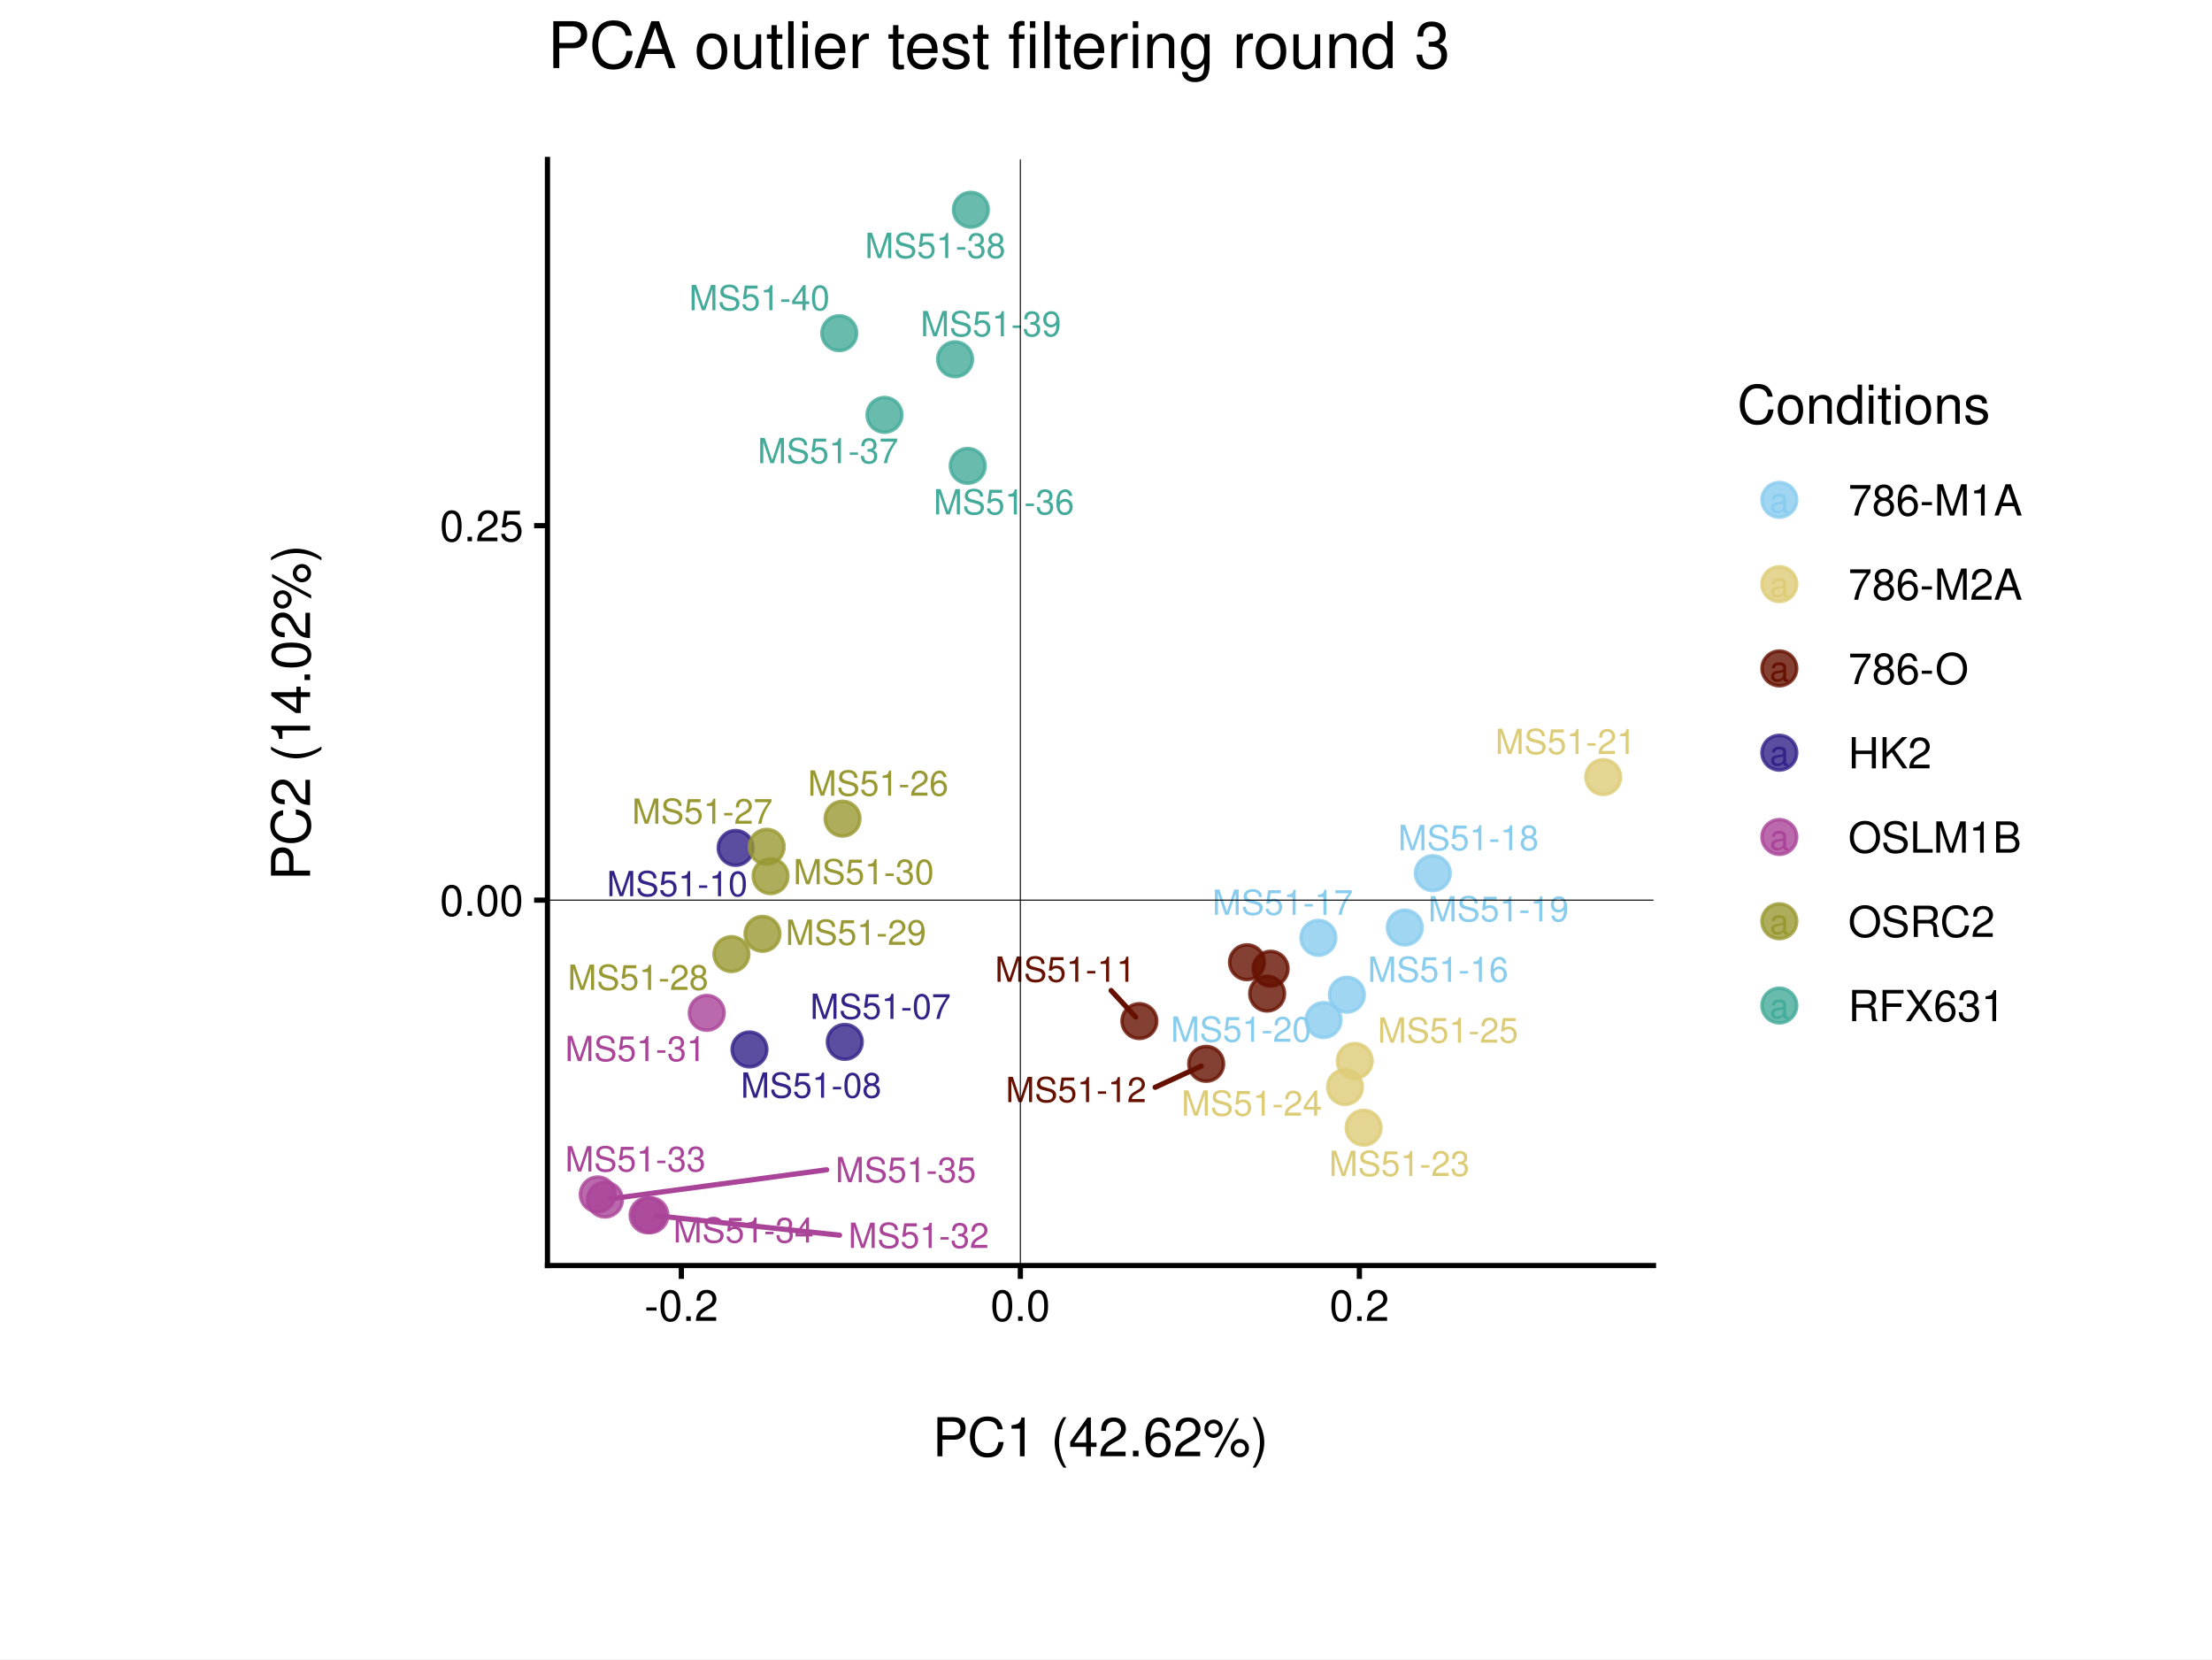
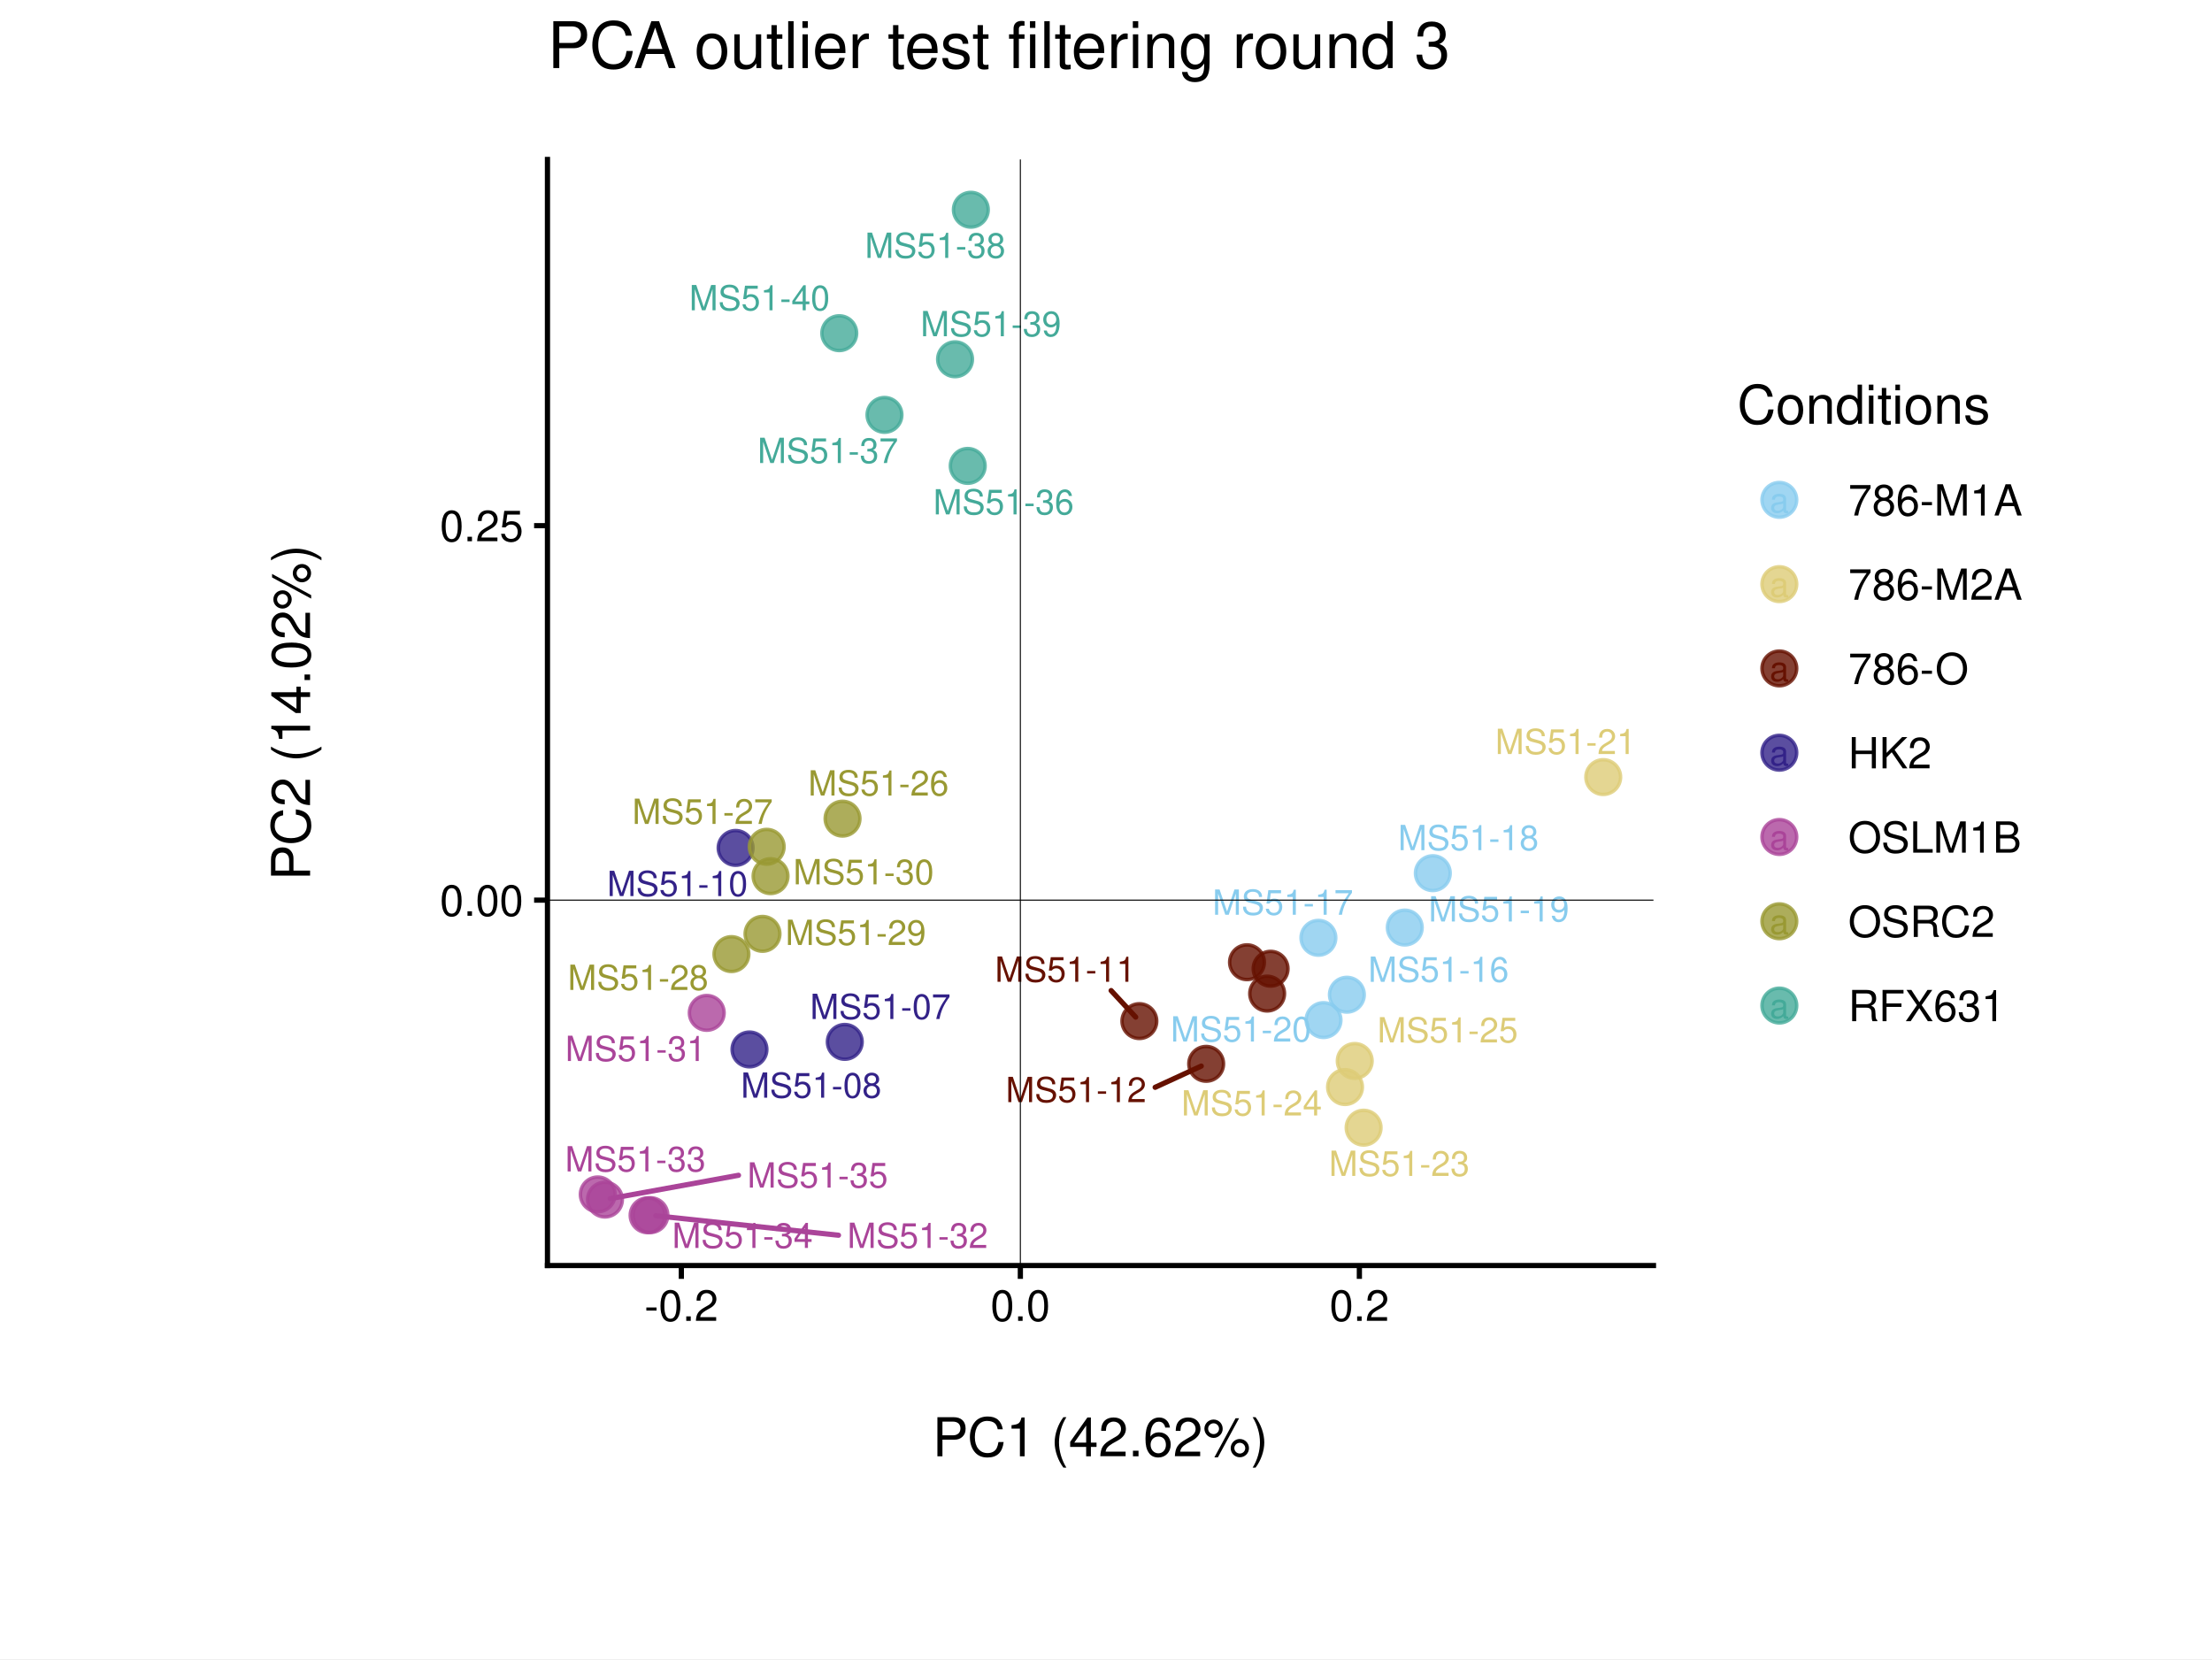
<svg xmlns="http://www.w3.org/2000/svg" width="453.54pt" height="340.16pt" viewBox="0 0 453.54 340.16">
  <g class="svglite">
    <defs>
      <style type="text/css">
    .svglite line, .svglite polyline, .svglite polygon, .svglite path, .svglite rect, .svglite circle {
      fill: none;
      stroke: #000000;
      stroke-linecap: round;
      stroke-linejoin: round;
      stroke-miterlimit: 10.00;
    }
    .svglite text {
      white-space: pre;
    }
    .svglite g.glyphgroup path {
      fill: inherit;
      stroke: none;
    }
  </style>
    </defs>
    <rect width="100%" height="100%" style="stroke: none; fill: #FFFFFF;" />
    <defs>
      <clipPath id="cpMC4wMHw0NTMuNTR8MC4wMHwzNDAuMTY=">
        <rect x="0.00" y="0.00" width="453.54" height="340.16" />
      </clipPath>
    </defs>
    <g clip-path="url(#cpMC4wMHw0NTMuNTR8MC4wMHwzNDAuMTY=)">
      <rect x="0.00" y="0.00" width="453.54" height="340.16" style="stroke-width: 1.07; stroke: #FFFFFF; fill: #FFFFFF;" />
    </g>
    <defs>
      <clipPath id="cpNS40OHw0NDguMDZ8NS40OHwzMzQuNjg=">
        <rect x="5.48" y="5.48" width="442.58" height="329.20" />
      </clipPath>
    </defs>
    <g clip-path="url(#cpNS40OHw0NDguMDZ8NS40OHwzMzQuNjg=)">
      <rect x="5.48" y="5.48" width="442.58" height="329.20" style="stroke-width: 1.07; stroke: none;" />
    </g>
    <defs>
      <clipPath id="cpMjcuMjF8NDI2LjMzfDQuMzV8MzM1Ljgx">
        <rect x="27.21" y="4.35" width="399.12" height="331.46" />
      </clipPath>
    </defs>
    <g clip-path="url(#cpMjcuMjF8NDI2LjMzfDQuMzV8MzM1Ljgx)">
      <rect x="27.21" y="4.35" width="399.12" height="331.46" style="stroke-width: 1.07; stroke: #FFFFFF; fill: #FFFFFF;" />
    </g>
    <g clip-path="url(#cpNS40OHw0NDguMDZ8NS40OHwzMzQuNjg=)">
</g>
    <g clip-path="url(#cpMC4wMHw0NTMuNTR8MC4wMHwzNDAuMTY=)">
</g>
    <defs>
      <clipPath id="cpMTEyLjI1fDMzOS4wMnwzMi42OXwyNTkuNDY=">
        <rect x="112.25" y="32.69" width="226.77" height="226.77" />
      </clipPath>
    </defs>
    <g clip-path="url(#cpMTEyLjI1fDMzOS4wMnwzMi42OXwyNTkuNDY=)">
      <rect x="112.25" y="32.69" width="226.77" height="226.77" style="stroke-width: 1.07; stroke: none; fill: #FFFFFF;" />
      <circle cx="173.21" cy="213.61" r="3.56" style="stroke-width: 0.71; stroke: #332288; stroke-opacity: 0.80; fill: #332288; fill-opacity: 0.80;" />
      <circle cx="153.67" cy="215.16" r="3.56" style="stroke-width: 0.71; stroke: #332288; stroke-opacity: 0.80; fill: #332288; fill-opacity: 0.80;" />
      <circle cx="150.83" cy="173.84" r="3.56" style="stroke-width: 0.71; stroke: #332288; stroke-opacity: 0.80; fill: #332288; fill-opacity: 0.80;" />
      <circle cx="233.61" cy="209.35" r="3.56" style="stroke-width: 0.71; stroke: #661100; stroke-opacity: 0.80; fill: #661100; fill-opacity: 0.80;" />
      <circle cx="247.31" cy="218.11" r="3.56" style="stroke-width: 0.71; stroke: #661100; stroke-opacity: 0.80; fill: #661100; fill-opacity: 0.80;" />
      <circle cx="255.68" cy="197.28" r="3.56" style="stroke-width: 0.71; stroke: #661100; stroke-opacity: 0.80; fill: #661100; fill-opacity: 0.80;" />
      <circle cx="259.81" cy="203.71" r="3.56" style="stroke-width: 0.71; stroke: #661100; stroke-opacity: 0.80; fill: #661100; fill-opacity: 0.80;" />
      <circle cx="260.52" cy="198.61" r="3.56" style="stroke-width: 0.71; stroke: #661100; stroke-opacity: 0.80; fill: #661100; fill-opacity: 0.80;" />
      <circle cx="276.16" cy="203.94" r="3.56" style="stroke-width: 0.71; stroke: #88CCEE; stroke-opacity: 0.80; fill: #88CCEE; fill-opacity: 0.80;" />
      <circle cx="270.32" cy="192.27" r="3.56" style="stroke-width: 0.71; stroke: #88CCEE; stroke-opacity: 0.80; fill: #88CCEE; fill-opacity: 0.80;" />
      <circle cx="293.78" cy="179.02" r="3.56" style="stroke-width: 0.71; stroke: #88CCEE; stroke-opacity: 0.80; fill: #88CCEE; fill-opacity: 0.80;" />
      <circle cx="288.03" cy="190.17" r="3.56" style="stroke-width: 0.71; stroke: #88CCEE; stroke-opacity: 0.80; fill: #88CCEE; fill-opacity: 0.80;" />
      <circle cx="271.37" cy="209.14" r="3.56" style="stroke-width: 0.71; stroke: #88CCEE; stroke-opacity: 0.80; fill: #88CCEE; fill-opacity: 0.80;" />
      <circle cx="328.72" cy="159.32" r="3.56" style="stroke-width: 0.71; stroke: #DDCC77; stroke-opacity: 0.80; fill: #DDCC77; fill-opacity: 0.80;" />
      <circle cx="279.59" cy="231.20" r="3.56" style="stroke-width: 0.71; stroke: #DDCC77; stroke-opacity: 0.80; fill: #DDCC77; fill-opacity: 0.80;" />
      <circle cx="275.78" cy="222.87" r="3.56" style="stroke-width: 0.71; stroke: #DDCC77; stroke-opacity: 0.80; fill: #DDCC77; fill-opacity: 0.80;" />
      <circle cx="277.77" cy="217.52" r="3.56" style="stroke-width: 0.71; stroke: #DDCC77; stroke-opacity: 0.80; fill: #DDCC77; fill-opacity: 0.80;" />
      <circle cx="172.75" cy="167.84" r="3.56" style="stroke-width: 0.71; stroke: #999933; stroke-opacity: 0.80; fill: #999933; fill-opacity: 0.80;" />
      <circle cx="157.20" cy="173.61" r="3.56" style="stroke-width: 0.71; stroke: #999933; stroke-opacity: 0.80; fill: #999933; fill-opacity: 0.80;" />
      <circle cx="149.97" cy="195.61" r="3.56" style="stroke-width: 0.71; stroke: #999933; stroke-opacity: 0.80; fill: #999933; fill-opacity: 0.80;" />
      <circle cx="156.34" cy="191.46" r="3.56" style="stroke-width: 0.71; stroke: #999933; stroke-opacity: 0.80; fill: #999933; fill-opacity: 0.80;" />
      <circle cx="157.99" cy="179.63" r="3.56" style="stroke-width: 0.71; stroke: #999933; stroke-opacity: 0.80; fill: #999933; fill-opacity: 0.80;" />
      <circle cx="144.91" cy="207.66" r="3.56" style="stroke-width: 0.71; stroke: #AA4499; stroke-opacity: 0.80; fill: #AA4499; fill-opacity: 0.80;" />
      <circle cx="133.36" cy="249.13" r="3.56" style="stroke-width: 0.71; stroke: #AA4499; stroke-opacity: 0.80; fill: #AA4499; fill-opacity: 0.80;" />
      <circle cx="122.56" cy="244.88" r="3.56" style="stroke-width: 0.71; stroke: #AA4499; stroke-opacity: 0.80; fill: #AA4499; fill-opacity: 0.80;" />
      <circle cx="132.78" cy="249.16" r="3.56" style="stroke-width: 0.71; stroke: #AA4499; stroke-opacity: 0.80; fill: #AA4499; fill-opacity: 0.80;" />
      <circle cx="124.04" cy="245.94" r="3.56" style="stroke-width: 0.71; stroke: #AA4499; stroke-opacity: 0.80; fill: #AA4499; fill-opacity: 0.80;" />
      <circle cx="198.42" cy="95.52" r="3.56" style="stroke-width: 0.71; stroke: #44AA99; stroke-opacity: 0.80; fill: #44AA99; fill-opacity: 0.80;" />
      <circle cx="181.35" cy="85.06" r="3.56" style="stroke-width: 0.71; stroke: #44AA99; stroke-opacity: 0.80; fill: #44AA99; fill-opacity: 0.80;" />
      <circle cx="199.06" cy="43.00" r="3.56" style="stroke-width: 0.71; stroke: #44AA99; stroke-opacity: 0.80; fill: #44AA99; fill-opacity: 0.80;" />
      <circle cx="195.82" cy="73.66" r="3.56" style="stroke-width: 0.71; stroke: #44AA99; stroke-opacity: 0.80; fill: #44AA99; fill-opacity: 0.80;" />
      <circle cx="172.08" cy="68.31" r="3.56" style="stroke-width: 0.71; stroke: #44AA99; stroke-opacity: 0.80; fill: #44AA99; fill-opacity: 0.80;" />
-       <line x1="227.82" y1="203.08" x2="232.86" y2="208.53" style="stroke-width: 1.07; stroke: #661100;" />
+       <line x1="227.82" y1="203.09" x2="232.86" y2="208.53" style="stroke-width: 1.07; stroke: #661100;" />
      <line x1="236.85" y1="222.92" x2="246.30" y2="218.57" style="stroke-width: 1.07; stroke: #661100;" />
-       <line x1="172.14" y1="253.24" x2="134.46" y2="249.24" style="stroke-width: 1.07; stroke: #AA4499;" />
-       <line x1="169.49" y1="239.83" x2="125.14" y2="245.79" style="stroke-width: 1.07; stroke: #AA4499;" />
-       <text x="180.53" y="208.89" text-anchor="middle" style="font-size: 7.11px;fill: #332288; font-family: &quot;Nimbus Sans&quot;;" textLength="28.84px" lengthAdjust="spacingAndGlyphs">MS51-07</text>
-       <text x="166.30" y="225.05" text-anchor="middle" style="font-size: 7.11px;fill: #332288; font-family: &quot;Nimbus Sans&quot;;" textLength="28.84px" lengthAdjust="spacingAndGlyphs">MS51-08</text>
-       <text x="138.85" y="183.74" text-anchor="middle" style="font-size: 7.11px;fill: #332288; font-family: &quot;Nimbus Sans&quot;;" textLength="28.84px" lengthAdjust="spacingAndGlyphs">MS51-10</text>
-       <text x="218.42" y="201.28" text-anchor="middle" style="font-size: 7.11px;fill: #661100; font-family: &quot;Nimbus Sans&quot;;" textLength="28.84px" lengthAdjust="spacingAndGlyphs">MS51-11</text>
+       <line x1="171.92" y1="253.25" x2="134.46" y2="249.25" style="stroke-width: 1.07; stroke: #AA4499;" />
+       <line x1="151.42" y1="240.96" x2="125.13" y2="245.74" style="stroke-width: 1.07; stroke: #AA4499;" />
+       <text x="180.51" y="208.92" text-anchor="middle" style="font-size: 7.11px;fill: #332288; font-family: &quot;Nimbus Sans&quot;;" textLength="28.84px" lengthAdjust="spacingAndGlyphs">MS51-07</text>
+       <text x="166.32" y="225.06" text-anchor="middle" style="font-size: 7.11px;fill: #332288; font-family: &quot;Nimbus Sans&quot;;" textLength="28.84px" lengthAdjust="spacingAndGlyphs">MS51-08</text>
+       <text x="138.90" y="183.71" text-anchor="middle" style="font-size: 7.11px;fill: #332288; font-family: &quot;Nimbus Sans&quot;;" textLength="28.84px" lengthAdjust="spacingAndGlyphs">MS51-10</text>
+       <text x="218.42" y="201.29" text-anchor="middle" style="font-size: 7.11px;fill: #661100; font-family: &quot;Nimbus Sans&quot;;" textLength="28.84px" lengthAdjust="spacingAndGlyphs">MS51-11</text>
      <text x="220.63" y="225.96" text-anchor="middle" style="font-size: 7.11px;fill: #661100; font-family: &quot;Nimbus Sans&quot;;" textLength="28.84px" lengthAdjust="spacingAndGlyphs">MS51-12</text>
-       <text x="294.85" y="201.30" text-anchor="middle" style="font-size: 7.11px;fill: #88CCEE; font-family: &quot;Nimbus Sans&quot;;" textLength="28.84px" lengthAdjust="spacingAndGlyphs">MS51-16</text>
-       <text x="262.99" y="187.56" text-anchor="middle" style="font-size: 7.11px;fill: #88CCEE; font-family: &quot;Nimbus Sans&quot;;" textLength="28.84px" lengthAdjust="spacingAndGlyphs">MS51-17</text>
+       <text x="294.95" y="201.30" text-anchor="middle" style="font-size: 7.11px;fill: #88CCEE; font-family: &quot;Nimbus Sans&quot;;" textLength="28.84px" lengthAdjust="spacingAndGlyphs">MS51-16</text>
+       <text x="263.03" y="187.55" text-anchor="middle" style="font-size: 7.11px;fill: #88CCEE; font-family: &quot;Nimbus Sans&quot;;" textLength="28.84px" lengthAdjust="spacingAndGlyphs">MS51-17</text>
      <text x="301.07" y="174.31" text-anchor="middle" style="font-size: 7.11px;fill: #88CCEE; font-family: &quot;Nimbus Sans&quot;;" textLength="28.84px" lengthAdjust="spacingAndGlyphs">MS51-18</text>
-       <text x="307.24" y="188.90" text-anchor="middle" style="font-size: 7.11px;fill: #88CCEE; font-family: &quot;Nimbus Sans&quot;;" textLength="28.84px" lengthAdjust="spacingAndGlyphs">MS51-19</text>
-       <text x="254.46" y="213.58" text-anchor="middle" style="font-size: 7.11px;fill: #88CCEE; font-family: &quot;Nimbus Sans&quot;;" textLength="28.84px" lengthAdjust="spacingAndGlyphs">MS51-20</text>
+       <text x="307.32" y="188.92" text-anchor="middle" style="font-size: 7.11px;fill: #88CCEE; font-family: &quot;Nimbus Sans&quot;;" textLength="28.84px" lengthAdjust="spacingAndGlyphs">MS51-19</text>
+       <text x="254.44" y="213.54" text-anchor="middle" style="font-size: 7.11px;fill: #88CCEE; font-family: &quot;Nimbus Sans&quot;;" textLength="28.84px" lengthAdjust="spacingAndGlyphs">MS51-20</text>
      <text x="321.00" y="154.59" text-anchor="middle" style="font-size: 7.11px;fill: #DDCC77; font-family: &quot;Nimbus Sans&quot;;" textLength="28.84px" lengthAdjust="spacingAndGlyphs">MS51-21</text>
-       <text x="286.91" y="241.10" text-anchor="middle" style="font-size: 7.11px;fill: #DDCC77; font-family: &quot;Nimbus Sans&quot;;" textLength="28.84px" lengthAdjust="spacingAndGlyphs">MS51-23</text>
-       <text x="256.65" y="228.74" text-anchor="middle" style="font-size: 7.11px;fill: #DDCC77; font-family: &quot;Nimbus Sans&quot;;" textLength="28.84px" lengthAdjust="spacingAndGlyphs">MS51-24</text>
-       <text x="296.88" y="213.77" text-anchor="middle" style="font-size: 7.11px;fill: #DDCC77; font-family: &quot;Nimbus Sans&quot;;" textLength="28.84px" lengthAdjust="spacingAndGlyphs">MS51-25</text>
-       <text x="180.05" y="163.13" text-anchor="middle" style="font-size: 7.11px;fill: #999933; font-family: &quot;Nimbus Sans&quot;;" textLength="28.84px" lengthAdjust="spacingAndGlyphs">MS51-26</text>
-       <text x="144.00" y="168.89" text-anchor="middle" style="font-size: 7.11px;fill: #999933; font-family: &quot;Nimbus Sans&quot;;" textLength="28.84px" lengthAdjust="spacingAndGlyphs">MS51-27</text>
-       <text x="130.83" y="202.94" text-anchor="middle" style="font-size: 7.11px;fill: #999933; font-family: &quot;Nimbus Sans&quot;;" textLength="28.84px" lengthAdjust="spacingAndGlyphs">MS51-28</text>
-       <text x="175.48" y="193.71" text-anchor="middle" style="font-size: 7.11px;fill: #999933; font-family: &quot;Nimbus Sans&quot;;" textLength="28.84px" lengthAdjust="spacingAndGlyphs">MS51-29</text>
-       <text x="177.08" y="181.30" text-anchor="middle" style="font-size: 7.11px;fill: #999933; font-family: &quot;Nimbus Sans&quot;;" textLength="28.84px" lengthAdjust="spacingAndGlyphs">MS51-30</text>
-       <text x="130.28" y="217.55" text-anchor="middle" style="font-size: 7.11px;fill: #AA4499; font-family: &quot;Nimbus Sans&quot;;" textLength="28.84px" lengthAdjust="spacingAndGlyphs">MS51-31</text>
-       <text x="188.36" y="255.85" text-anchor="middle" style="font-size: 7.11px;fill: #AA4499; font-family: &quot;Nimbus Sans&quot;;" textLength="28.84px" lengthAdjust="spacingAndGlyphs">MS51-32</text>
+       <text x="286.90" y="241.09" text-anchor="middle" style="font-size: 7.11px;fill: #DDCC77; font-family: &quot;Nimbus Sans&quot;;" textLength="28.84px" lengthAdjust="spacingAndGlyphs">MS51-23</text>
+       <text x="256.64" y="228.70" text-anchor="middle" style="font-size: 7.11px;fill: #DDCC77; font-family: &quot;Nimbus Sans&quot;;" textLength="28.84px" lengthAdjust="spacingAndGlyphs">MS51-24</text>
+       <text x="296.82" y="213.72" text-anchor="middle" style="font-size: 7.11px;fill: #DDCC77; font-family: &quot;Nimbus Sans&quot;;" textLength="28.84px" lengthAdjust="spacingAndGlyphs">MS51-25</text>
+       <text x="180.12" y="163.10" text-anchor="middle" style="font-size: 7.11px;fill: #999933; font-family: &quot;Nimbus Sans&quot;;" textLength="28.84px" lengthAdjust="spacingAndGlyphs">MS51-26</text>
+       <text x="144.05" y="168.92" text-anchor="middle" style="font-size: 7.11px;fill: #999933; font-family: &quot;Nimbus Sans&quot;;" textLength="28.84px" lengthAdjust="spacingAndGlyphs">MS51-27</text>
+       <text x="130.83" y="202.96" text-anchor="middle" style="font-size: 7.11px;fill: #999933; font-family: &quot;Nimbus Sans&quot;;" textLength="28.84px" lengthAdjust="spacingAndGlyphs">MS51-28</text>
+       <text x="175.45" y="193.74" text-anchor="middle" style="font-size: 7.11px;fill: #999933; font-family: &quot;Nimbus Sans&quot;;" textLength="28.84px" lengthAdjust="spacingAndGlyphs">MS51-29</text>
+       <text x="177.06" y="181.31" text-anchor="middle" style="font-size: 7.11px;fill: #999933; font-family: &quot;Nimbus Sans&quot;;" textLength="28.84px" lengthAdjust="spacingAndGlyphs">MS51-30</text>
+       <text x="130.33" y="217.53" text-anchor="middle" style="font-size: 7.11px;fill: #AA4499; font-family: &quot;Nimbus Sans&quot;;" textLength="28.84px" lengthAdjust="spacingAndGlyphs">MS51-31</text>
+       <text x="188.14" y="255.86" text-anchor="middle" style="font-size: 7.11px;fill: #AA4499; font-family: &quot;Nimbus Sans&quot;;" textLength="28.84px" lengthAdjust="spacingAndGlyphs">MS51-32</text>
      <text x="130.28" y="240.17" text-anchor="middle" style="font-size: 7.11px;fill: #AA4499; font-family: &quot;Nimbus Sans&quot;;" textLength="28.84px" lengthAdjust="spacingAndGlyphs">MS51-33</text>
-       <text x="152.45" y="254.75" text-anchor="middle" style="font-size: 7.11px;fill: #AA4499; font-family: &quot;Nimbus Sans&quot;;" textLength="28.84px" lengthAdjust="spacingAndGlyphs">MS51-34</text>
-       <text x="185.71" y="242.38" text-anchor="middle" style="font-size: 7.11px;fill: #AA4499; font-family: &quot;Nimbus Sans&quot;;" textLength="28.84px" lengthAdjust="spacingAndGlyphs">MS51-35</text>
-       <text x="205.83" y="105.46" text-anchor="middle" style="font-size: 7.11px;fill: #44AA99; font-family: &quot;Nimbus Sans&quot;;" textLength="28.84px" lengthAdjust="spacingAndGlyphs">MS51-36</text>
-       <text x="169.76" y="94.97" text-anchor="middle" style="font-size: 7.11px;fill: #44AA99; font-family: &quot;Nimbus Sans&quot;;" textLength="28.84px" lengthAdjust="spacingAndGlyphs">MS51-37</text>
-       <text x="191.76" y="52.90" text-anchor="middle" style="font-size: 7.11px;fill: #44AA99; font-family: &quot;Nimbus Sans&quot;;" textLength="28.84px" lengthAdjust="spacingAndGlyphs">MS51-38</text>
+       <text x="152.23" y="255.86" text-anchor="middle" style="font-size: 7.11px;fill: #AA4499; font-family: &quot;Nimbus Sans&quot;;" textLength="28.84px" lengthAdjust="spacingAndGlyphs">MS51-34</text>
+       <text x="167.64" y="243.48" text-anchor="middle" style="font-size: 7.11px;fill: #AA4499; font-family: &quot;Nimbus Sans&quot;;" textLength="28.84px" lengthAdjust="spacingAndGlyphs">MS51-35</text>
+       <text x="205.77" y="105.47" text-anchor="middle" style="font-size: 7.11px;fill: #44AA99; font-family: &quot;Nimbus Sans&quot;;" textLength="28.84px" lengthAdjust="spacingAndGlyphs">MS51-36</text>
+       <text x="169.74" y="94.93" text-anchor="middle" style="font-size: 7.11px;fill: #44AA99; font-family: &quot;Nimbus Sans&quot;;" textLength="28.84px" lengthAdjust="spacingAndGlyphs">MS51-37</text>
+       <text x="191.76" y="52.87" text-anchor="middle" style="font-size: 7.11px;fill: #44AA99; font-family: &quot;Nimbus Sans&quot;;" textLength="28.84px" lengthAdjust="spacingAndGlyphs">MS51-38</text>
      <text x="203.16" y="68.94" text-anchor="middle" style="font-size: 7.11px;fill: #44AA99; font-family: &quot;Nimbus Sans&quot;;" textLength="28.84px" lengthAdjust="spacingAndGlyphs">MS51-39</text>
-       <text x="155.70" y="63.60" text-anchor="middle" style="font-size: 7.11px;fill: #44AA99; font-family: &quot;Nimbus Sans&quot;;" textLength="28.84px" lengthAdjust="spacingAndGlyphs">MS51-40</text>
+       <text x="155.73" y="63.62" text-anchor="middle" style="font-size: 7.11px;fill: #44AA99; font-family: &quot;Nimbus Sans&quot;;" textLength="28.84px" lengthAdjust="spacingAndGlyphs">MS51-40</text>
      <line x1="112.25" y1="184.55" x2="339.02" y2="184.55" style="stroke-width: 0.21; stroke-linecap: butt;" />
      <line x1="209.21" y1="259.46" x2="209.21" y2="32.69" style="stroke-width: 0.21; stroke-linecap: butt;" />
    </g>
    <g clip-path="url(#cpMC4wMHw0NTMuNTR8MC4wMHwzNDAuMTY=)">
</g>
    <g clip-path="url(#cpNS40OHw0NDguMDZ8NS40OHwzMzQuNjg=)">
</g>
    <g clip-path="url(#cpMC4wMHw0NTMuNTR8MC4wMHwzNDAuMTY=)">
</g>
    <g clip-path="url(#cpNS40OHw0NDguMDZ8NS40OHwzMzQuNjg=)">
</g>
    <g clip-path="url(#cpMC4wMHw0NTMuNTR8MC4wMHwzNDAuMTY=)">
</g>
    <g clip-path="url(#cpNS40OHw0NDguMDZ8NS40OHwzMzQuNjg=)">
</g>
    <g clip-path="url(#cpMC4wMHw0NTMuNTR8MC4wMHwzNDAuMTY=)">
</g>
    <g clip-path="url(#cpNS40OHw0NDguMDZ8NS40OHwzMzQuNjg=)">
</g>
    <g clip-path="url(#cpMC4wMHw0NTMuNTR8MC4wMHwzNDAuMTY=)">
</g>
    <g clip-path="url(#cpNS40OHw0NDguMDZ8NS40OHwzMzQuNjg=)">
</g>
    <g clip-path="url(#cpMC4wMHw0NTMuNTR8MC4wMHwzNDAuMTY=)">
</g>
    <g clip-path="url(#cpNS40OHw0NDguMDZ8NS40OHwzMzQuNjg=)">
</g>
    <g clip-path="url(#cpMC4wMHw0NTMuNTR8MC4wMHwzNDAuMTY=)">
      <polyline points="112.25,259.46 112.25,32.69 " style="stroke-width: 1.07; stroke-linecap: square;" />
      <text x="107.32" y="187.76" text-anchor="end" style="font-size: 8.80px; font-family: &quot;Nimbus Sans&quot;;" textLength="17.12px" lengthAdjust="spacingAndGlyphs">0.00</text>
      <text x="107.32" y="110.97" text-anchor="end" style="font-size: 8.80px; font-family: &quot;Nimbus Sans&quot;;" textLength="17.12px" lengthAdjust="spacingAndGlyphs">0.25</text>
      <polyline points="109.51,184.55 112.25,184.55 " style="stroke-width: 1.07; stroke-linecap: butt;" />
      <polyline points="109.51,107.77 112.25,107.77 " style="stroke-width: 1.07; stroke-linecap: butt;" />
    </g>
    <g clip-path="url(#cpNS40OHw0NDguMDZ8NS40OHwzMzQuNjg=)">
</g>
    <g clip-path="url(#cpMC4wMHw0NTMuNTR8MC4wMHwzNDAuMTY=)">
</g>
    <g clip-path="url(#cpNS40OHw0NDguMDZ8NS40OHwzMzQuNjg=)">
</g>
    <g clip-path="url(#cpMC4wMHw0NTMuNTR8MC4wMHwzNDAuMTY=)">
      <polyline points="112.25,259.46 339.02,259.46 " style="stroke-width: 1.07; stroke-linecap: square;" />
      <polyline points="139.70,262.20 139.70,259.46 " style="stroke-width: 1.07; stroke-linecap: butt;" />
      <polyline points="209.21,262.20 209.21,259.46 " style="stroke-width: 1.07; stroke-linecap: butt;" />
      <polyline points="278.72,262.20 278.72,259.46 " style="stroke-width: 1.07; stroke-linecap: butt;" />
      <text x="139.70" y="270.81" text-anchor="middle" style="font-size: 8.80px; font-family: &quot;Nimbus Sans&quot;;" textLength="15.16px" lengthAdjust="spacingAndGlyphs">-0.2</text>
      <text x="209.21" y="270.81" text-anchor="middle" style="font-size: 8.80px; font-family: &quot;Nimbus Sans&quot;;" textLength="12.23px" lengthAdjust="spacingAndGlyphs">0.0</text>
      <text x="278.72" y="270.81" text-anchor="middle" style="font-size: 8.80px; font-family: &quot;Nimbus Sans&quot;;" textLength="12.23px" lengthAdjust="spacingAndGlyphs">0.2</text>
    </g>
    <g clip-path="url(#cpNS40OHw0NDguMDZ8NS40OHwzMzQuNjg=)">
</g>
    <g clip-path="url(#cpMC4wMHw0NTMuNTR8MC4wMHwzNDAuMTY=)">
</g>
    <g clip-path="url(#cpNS40OHw0NDguMDZ8NS40OHwzMzQuNjg=)">
</g>
    <g clip-path="url(#cpMC4wMHw0NTMuNTR8MC4wMHwzNDAuMTY=)">
      <text x="225.64" y="298.57" text-anchor="middle" style="font-size: 11.00px; font-family: &quot;Nimbus Sans&quot;;" textLength="68.84px" lengthAdjust="spacingAndGlyphs">PC1 (42.62%)</text>
    </g>
    <g clip-path="url(#cpNS40OHw0NDguMDZ8NS40OHwzMzQuNjg=)">
</g>
    <g clip-path="url(#cpMC4wMHw0NTMuNTR8MC4wMHwzNDAuMTY=)">
      <text transform="translate(63.58,146.08) rotate(-90)" text-anchor="middle" style="font-size: 11.00px; font-family: &quot;Nimbus Sans&quot;;" textLength="68.84px" lengthAdjust="spacingAndGlyphs">PC2 (14.02%)</text>
    </g>
    <g clip-path="url(#cpNS40OHw0NDguMDZ8NS40OHwzMzQuNjg=)">
</g>
    <g clip-path="url(#cpMC4wMHw0NTMuNTR8MC4wMHwzNDAuMTY=)">
</g>
    <g clip-path="url(#cpNS40OHw0NDguMDZ8NS40OHwzMzQuNjg=)">
</g>
    <g clip-path="url(#cpMC4wMHw0NTMuNTR8MC4wMHwzNDAuMTY=)">
      <rect x="350.71" y="71.88" width="69.41" height="148.40" style="stroke-width: 1.07; stroke: none; fill: #FFFFFF;" />
      <text x="356.19" y="86.87" style="font-size: 11.00px; font-family: &quot;Nimbus Sans&quot;;" textLength="51.84px" lengthAdjust="spacingAndGlyphs">Conditions</text>
      <rect x="356.19" y="93.84" width="17.28" height="17.28" style="stroke-width: 1.07; stroke: none; fill: #FFFFFF;" />
      <circle cx="364.83" cy="102.48" r="3.56" style="stroke-width: 0.71; stroke: #88CCEE; stroke-opacity: 0.80; fill: #88CCEE; fill-opacity: 0.80;" />
      <text x="364.83" y="105.07" text-anchor="middle" style="font-size: 7.11px;fill: #88CCEE; font-family: &quot;Nimbus Sans&quot;;" textLength="3.95px" lengthAdjust="spacingAndGlyphs">a</text>
      <rect x="356.19" y="111.12" width="17.28" height="17.28" style="stroke-width: 1.07; stroke: none; fill: #FFFFFF;" />
      <circle cx="364.83" cy="119.76" r="3.56" style="stroke-width: 0.71; stroke: #DDCC77; stroke-opacity: 0.80; fill: #DDCC77; fill-opacity: 0.80;" />
      <text x="364.83" y="122.35" text-anchor="middle" style="font-size: 7.11px;fill: #DDCC77; font-family: &quot;Nimbus Sans&quot;;" textLength="3.95px" lengthAdjust="spacingAndGlyphs">a</text>
      <rect x="356.19" y="128.40" width="17.28" height="17.28" style="stroke-width: 1.07; stroke: none; fill: #FFFFFF;" />
      <circle cx="364.83" cy="137.04" r="3.56" style="stroke-width: 0.71; stroke: #661100; stroke-opacity: 0.80; fill: #661100; fill-opacity: 0.80;" />
      <text x="364.83" y="139.63" text-anchor="middle" style="font-size: 7.11px;fill: #661100; font-family: &quot;Nimbus Sans&quot;;" textLength="3.95px" lengthAdjust="spacingAndGlyphs">a</text>
      <rect x="356.19" y="145.68" width="17.28" height="17.28" style="stroke-width: 1.07; stroke: none; fill: #FFFFFF;" />
      <circle cx="364.83" cy="154.32" r="3.56" style="stroke-width: 0.71; stroke: #332288; stroke-opacity: 0.80; fill: #332288; fill-opacity: 0.80;" />
      <text x="364.83" y="156.91" text-anchor="middle" style="font-size: 7.11px;fill: #332288; font-family: &quot;Nimbus Sans&quot;;" textLength="3.95px" lengthAdjust="spacingAndGlyphs">a</text>
      <rect x="356.19" y="162.96" width="17.28" height="17.28" style="stroke-width: 1.07; stroke: none; fill: #FFFFFF;" />
      <circle cx="364.83" cy="171.60" r="3.56" style="stroke-width: 0.71; stroke: #AA4499; stroke-opacity: 0.80; fill: #AA4499; fill-opacity: 0.80;" />
      <text x="364.83" y="174.19" text-anchor="middle" style="font-size: 7.11px;fill: #AA4499; font-family: &quot;Nimbus Sans&quot;;" textLength="3.95px" lengthAdjust="spacingAndGlyphs">a</text>
      <rect x="356.19" y="180.24" width="17.28" height="17.28" style="stroke-width: 1.07; stroke: none; fill: #FFFFFF;" />
      <circle cx="364.83" cy="188.88" r="3.56" style="stroke-width: 0.71; stroke: #999933; stroke-opacity: 0.80; fill: #999933; fill-opacity: 0.80;" />
      <text x="364.83" y="191.47" text-anchor="middle" style="font-size: 7.11px;fill: #999933; font-family: &quot;Nimbus Sans&quot;;" textLength="3.95px" lengthAdjust="spacingAndGlyphs">a</text>
      <rect x="356.19" y="197.52" width="17.28" height="17.28" style="stroke-width: 1.07; stroke: none; fill: #FFFFFF;" />
      <circle cx="364.83" cy="206.16" r="3.56" style="stroke-width: 0.71; stroke: #44AA99; stroke-opacity: 0.80; fill: #44AA99; fill-opacity: 0.80;" />
      <text x="364.83" y="208.75" text-anchor="middle" style="font-size: 7.11px;fill: #44AA99; font-family: &quot;Nimbus Sans&quot;;" textLength="3.95px" lengthAdjust="spacingAndGlyphs">a</text>
      <text x="378.95" y="105.69" style="font-size: 8.80px; font-family: &quot;Nimbus Sans&quot;;" textLength="35.69px" lengthAdjust="spacingAndGlyphs">786-M1A</text>
      <text x="378.95" y="122.97" style="font-size: 8.80px; font-family: &quot;Nimbus Sans&quot;;" textLength="35.69px" lengthAdjust="spacingAndGlyphs">786-M2A</text>
      <text x="378.95" y="140.25" style="font-size: 8.80px; font-family: &quot;Nimbus Sans&quot;;" textLength="24.67px" lengthAdjust="spacingAndGlyphs">786-O</text>
      <text x="378.95" y="157.53" style="font-size: 8.80px; font-family: &quot;Nimbus Sans&quot;;" textLength="17.11px" lengthAdjust="spacingAndGlyphs">HK2</text>
      <text x="378.95" y="174.81" style="font-size: 8.80px; font-family: &quot;Nimbus Sans&quot;;" textLength="35.50px" lengthAdjust="spacingAndGlyphs">OSLM1B</text>
      <text x="378.95" y="192.09" style="font-size: 8.80px; font-family: &quot;Nimbus Sans&quot;;" textLength="30.05px" lengthAdjust="spacingAndGlyphs">OSRC2</text>
      <text x="378.95" y="209.37" style="font-size: 8.80px; font-family: &quot;Nimbus Sans&quot;;" textLength="32.16px" lengthAdjust="spacingAndGlyphs">RFX631</text>
    </g>
    <g clip-path="url(#cpNS40OHw0NDguMDZ8NS40OHwzMzQuNjg=)">
</g>
    <g clip-path="url(#cpMC4wMHw0NTMuNTR8MC4wMHwzNDAuMTY=)">
</g>
    <g clip-path="url(#cpNS40OHw0NDguMDZ8NS40OHwzMzQuNjg=)">
</g>
    <g clip-path="url(#cpMC4wMHw0NTMuNTR8MC4wMHwzNDAuMTY=)">
</g>
    <g clip-path="url(#cpNS40OHw0NDguMDZ8NS40OHwzMzQuNjg=)">
</g>
    <g clip-path="url(#cpMC4wMHw0NTMuNTR8MC4wMHwzNDAuMTY=)">
</g>
    <g clip-path="url(#cpNS40OHw0NDguMDZ8NS40OHwzMzQuNjg=)">
</g>
    <g clip-path="url(#cpMC4wMHw0NTMuNTR8MC4wMHwzNDAuMTY=)">
</g>
    <g clip-path="url(#cpNS40OHw0NDguMDZ8NS40OHwzMzQuNjg=)">
</g>
    <g clip-path="url(#cpMC4wMHw0NTMuNTR8MC4wMHwzNDAuMTY=)">
</g>
    <g clip-path="url(#cpNS40OHw0NDguMDZ8NS40OHwzMzQuNjg=)">
</g>
    <g clip-path="url(#cpMC4wMHw0NTMuNTR8MC4wMHwzNDAuMTY=)">
      <text x="112.25" y="13.96" style="font-size: 13.20px; font-family: &quot;Nimbus Sans&quot;;" textLength="188.59px" lengthAdjust="spacingAndGlyphs">PCA outlier test filtering round  3</text>
    </g>
    <g clip-path="url(#cpNS40OHw0NDguMDZ8NS40OHwzMzQuNjg=)">
</g>
    <g clip-path="url(#cpMC4wMHw0NTMuNTR8MC4wMHwzNDAuMTY=)">
</g>
    <g clip-path="url(#cpNS40OHw0NDguMDZ8NS40OHwzMzQuNjg=)">
</g>
    <g clip-path="url(#cpMC4wMHw0NTMuNTR8MC4wMHwzNDAuMTY=)">
</g>
  </g>
</svg>
